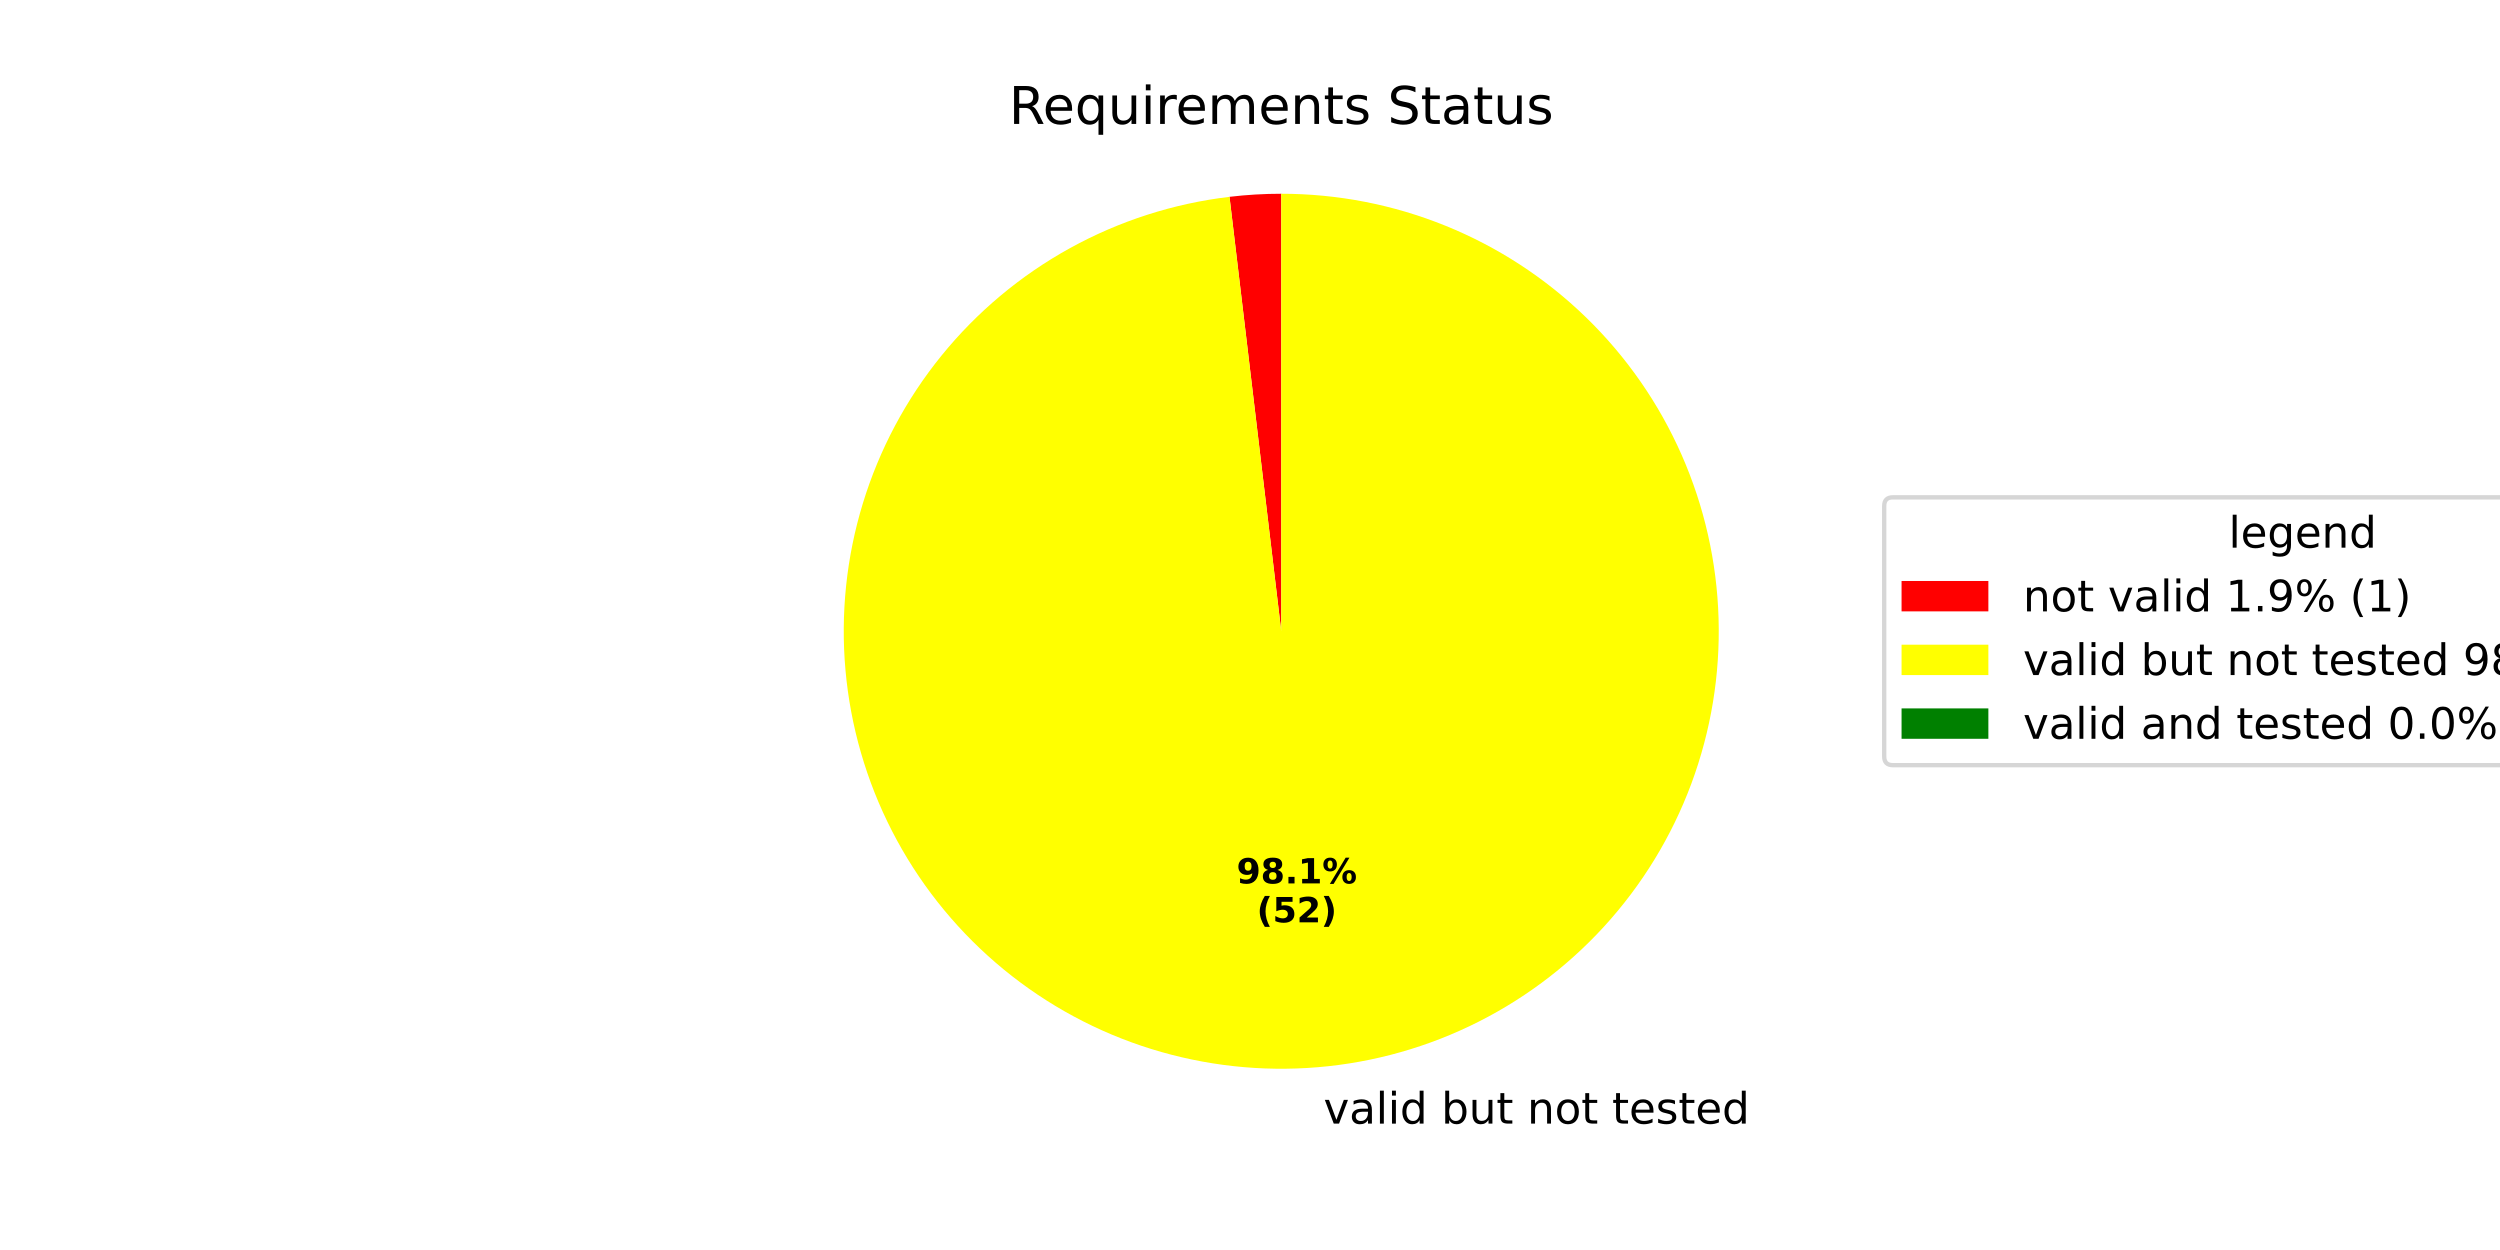
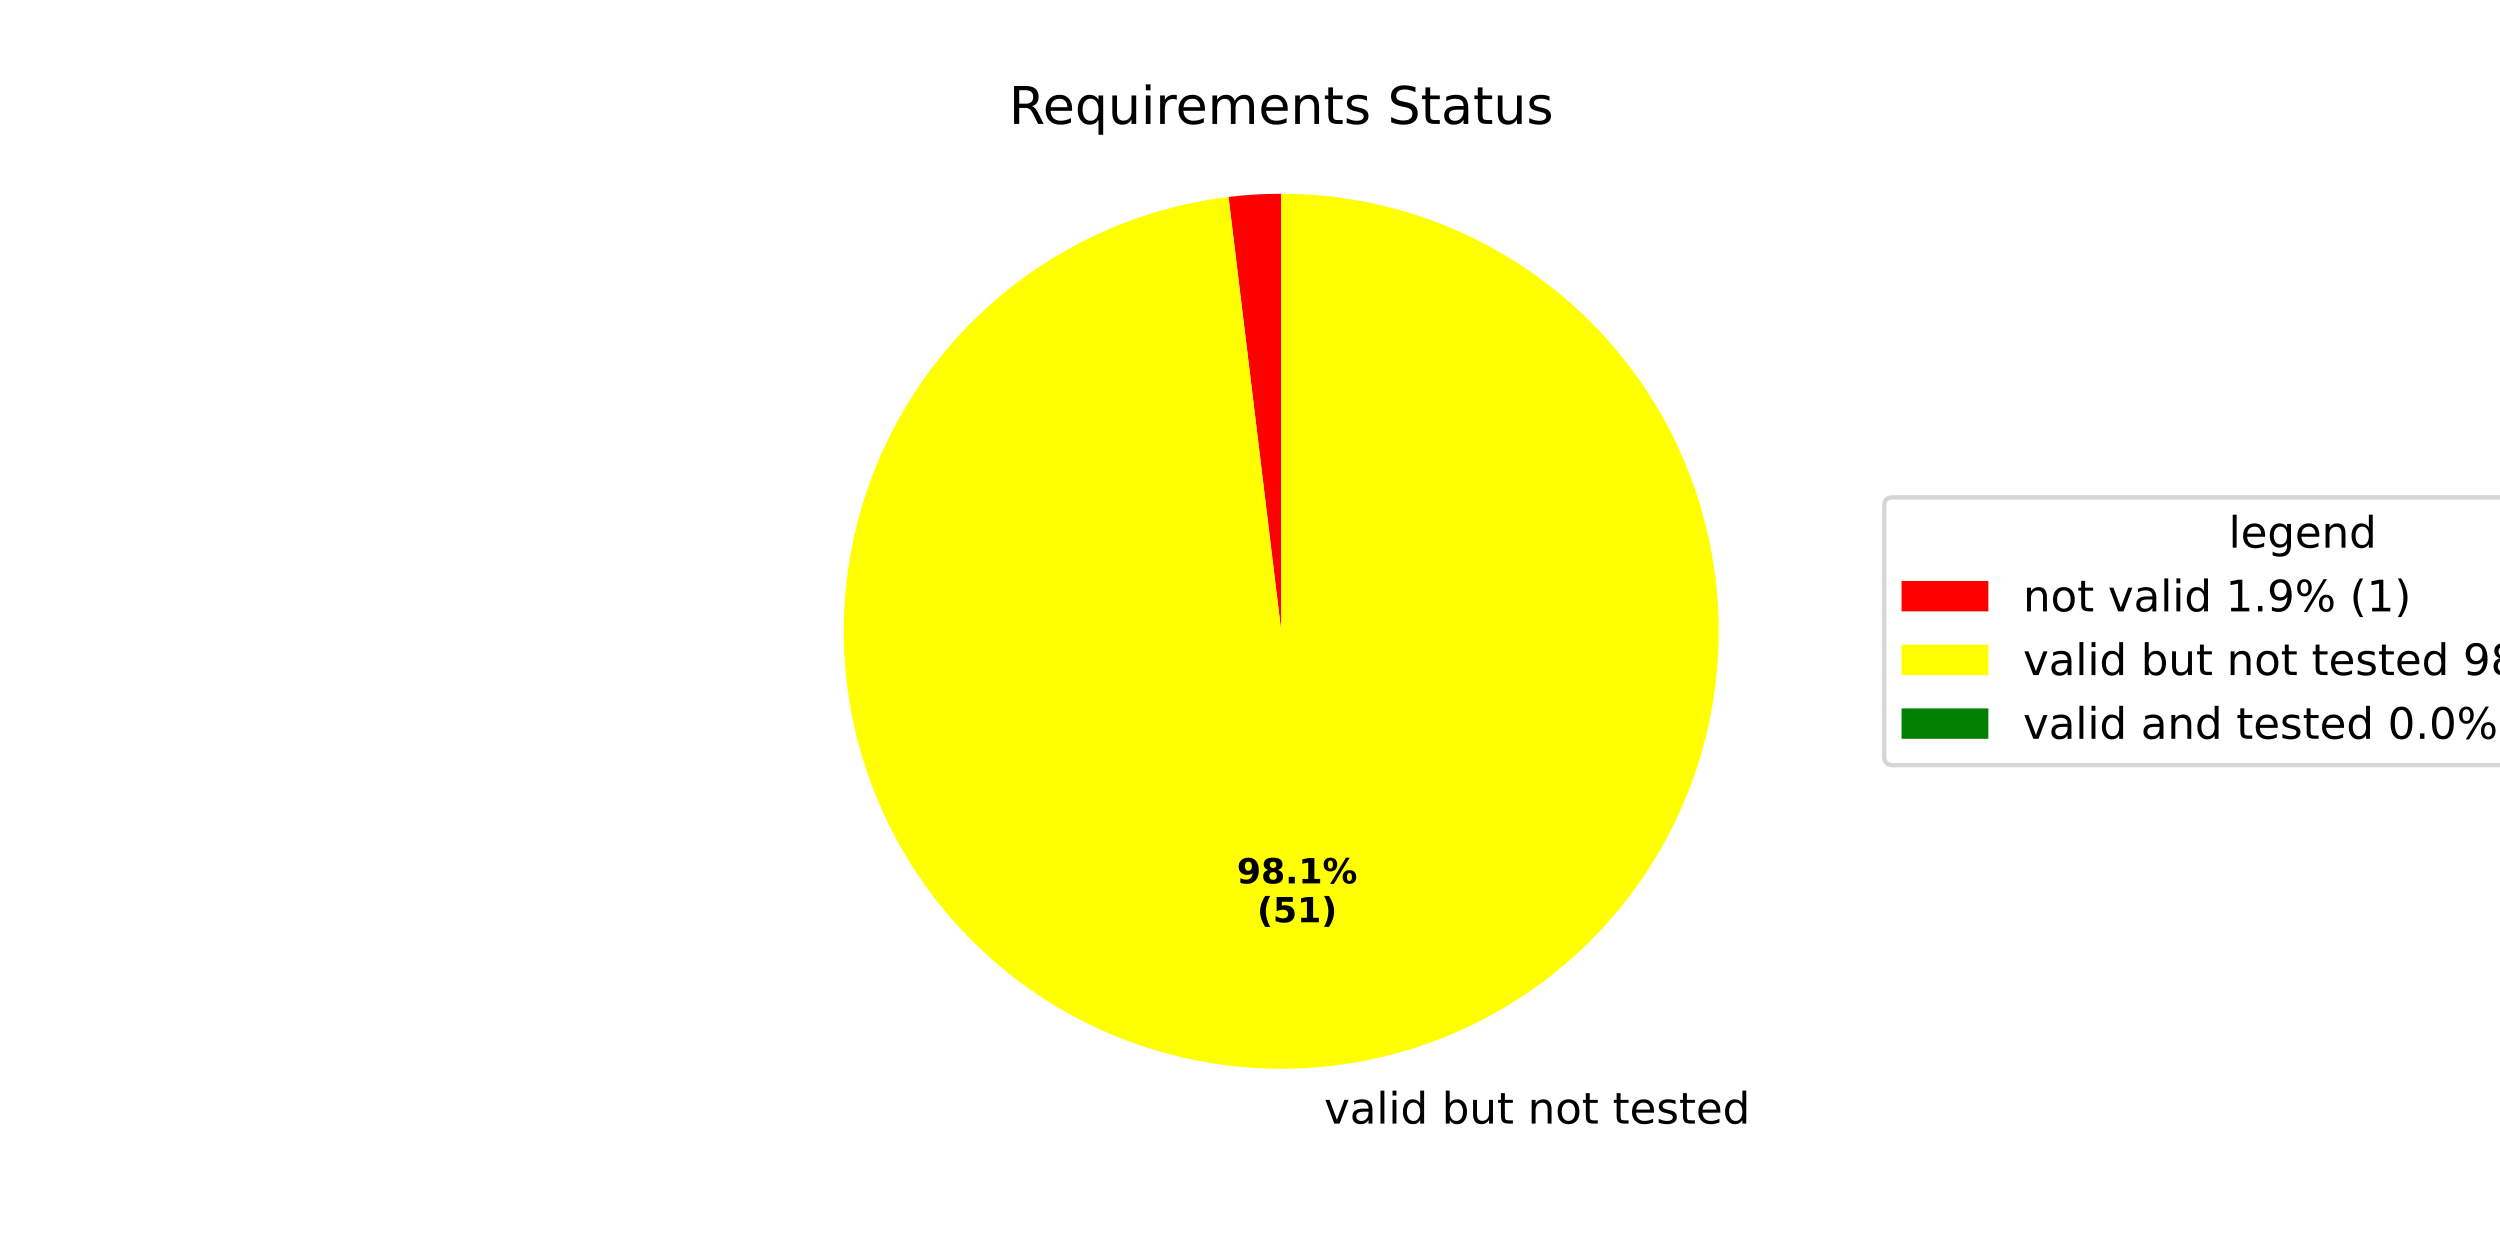
<svg xmlns="http://www.w3.org/2000/svg" xmlns:xlink="http://www.w3.org/1999/xlink" width="576pt" height="288pt" viewBox="0 0 576 288" version="1.1">
  <defs>
    <style type="text/css">*{stroke-linejoin: round; stroke-linecap: butt}</style>
  </defs>
  <g id="figure_1">
    <g id="patch_1">
      <path d="M 0 288  L 576 288  L 576 0  L 0 0  z " style="fill: #ffffff" />
    </g>
    <g id="axes_1">
      <g id="patch_2">
-         <path d="M 295.2 44.64  C 293.208 44.64 291.217 44.699 289.229 44.817  C 287.24 44.935 285.256 45.112 283.278 45.348  L 295.2 145.44  z " style="fill: #ff0000" />
+         <path d="M 295.2 44.64  C 293.17 44.64 291.14 44.701 289.114 44.824  C 287.087 44.946 285.065 45.13 283.05 45.375  L 295.2 145.44  z " style="fill: #ff0000" />
      </g>
      <g id="patch_3">
-         <path d="M 283.278 45.348  C 270.384 46.883 257.907 50.897 246.535 57.166  C 235.163 63.435 225.108 71.843 216.926 81.927  C 208.744 92.011 202.587 103.581 198.795 116.001  C 195.002 128.42 193.645 141.456 194.798 154.391  C 195.951 167.325 199.593 179.915 205.523 191.468  C 211.452 203.021 219.559 213.32 229.396 221.797  C 239.232 230.274 250.615 236.772 262.917 240.93  C 275.218 245.089 288.209 246.832 301.171 246.063  C 314.134 245.294 326.827 242.027 338.551 236.442  C 350.274 230.857 360.808 223.06 369.574 213.478  C 378.339 203.897 385.17 192.712 389.692 180.539  C 394.214 168.366 396.341 155.433 395.956 142.453  C 395.571 129.473 392.681 116.689 387.447 104.805  C 382.212 92.921 374.73 82.16 365.412 73.115  C 356.095 64.07 345.117 56.91 333.083 52.03  C 321.05 47.149 308.186 44.64 295.2 44.64  L 295.2 145.44  z " style="fill: #ffff00" />
+         <path d="M 283.05 45.375  C 270.164 46.94 257.7 50.979 246.346 57.27  C 234.992 63.561 224.959 71.987 216.8 82.083  C 208.641 92.18 202.509 103.757 198.74 116.179  C 194.972 128.601 193.639 141.635 194.814 154.562  C 195.988 167.49 199.649 180.07 205.595 191.609  C 211.54 203.148 219.659 213.431 229.504 221.891  C 239.35 230.351 250.737 236.83 263.039 240.972  C 275.342 245.113 288.329 246.84 301.286 246.056  C 314.243 245.272 326.928 241.993 338.641 236.399  C 350.355 230.804 360.878 223 369.632 213.415  C 378.385 203.83 385.206 192.643 389.717 180.471  C 394.228 168.3 396.346 155.37 395.954 142.396  C 395.562 129.421 392.667 116.643 387.429 104.766  C 382.191 92.889 374.708 82.134 365.392 73.095  C 356.075 64.056 345.1 56.901 333.07 52.024  C 321.04 47.147 308.181 44.64 295.2 44.64  L 295.2 145.44  z " style="fill: #ffff00" />
      </g>
      <g id="patch_4">
        <path d="M 295.2 44.64  C 295.2 44.64 295.2 44.64 295.2 44.64  L 295.2 145.44  z " style="fill: #008000" />
      </g>
      <g id="matplotlib.axis_1" />
      <g id="matplotlib.axis_2" />
      <g id="text_1">
-         <g transform="translate(301.7686 258.8846) scale(0.1 -0.1)">
+         <g transform="translate(301.8948 258.8771) scale(0.1 -0.1)">
          <defs>
            <path id="DejaVuSans-20" transform="scale(0.015625)" />
            <path id="DejaVuSans-76" d="M 191 3500  L 800 3500  L 1894 563  L 2988 3500  L 3597 3500  L 2284 0  L 1503 0  L 191 3500  z " transform="scale(0.015625)" />
            <path id="DejaVuSans-61" d="M 2194 1759  Q 1497 1759 1228 1600  Q 959 1441 959 1056  Q 959 750 1161 570  Q 1363 391 1709 391  Q 2188 391 2477 730  Q 2766 1069 2766 1631  L 2766 1759  L 2194 1759  z M 3341 1997  L 3341 0  L 2766 0  L 2766 531  Q 2569 213 2275 61  Q 1981 -91 1556 -91  Q 1019 -91 701 211  Q 384 513 384 1019  Q 384 1609 779 1909  Q 1175 2209 1959 2209  L 2766 2209  L 2766 2266  Q 2766 2663 2505 2880  Q 2244 3097 1772 3097  Q 1472 3097 1187 3025  Q 903 2953 641 2809  L 641 3341  Q 956 3463 1253 3523  Q 1550 3584 1831 3584  Q 2591 3584 2966 3190  Q 3341 2797 3341 1997  z " transform="scale(0.015625)" />
            <path id="DejaVuSans-6c" d="M 603 4863  L 1178 4863  L 1178 0  L 603 0  L 603 4863  z " transform="scale(0.015625)" />
            <path id="DejaVuSans-69" d="M 603 3500  L 1178 3500  L 1178 0  L 603 0  L 603 3500  z M 603 4863  L 1178 4863  L 1178 4134  L 603 4134  L 603 4863  z " transform="scale(0.015625)" />
            <path id="DejaVuSans-64" d="M 2906 2969  L 2906 4863  L 3481 4863  L 3481 0  L 2906 0  L 2906 525  Q 2725 213 2448 61  Q 2172 -91 1784 -91  Q 1150 -91 751 415  Q 353 922 353 1747  Q 353 2572 751 3078  Q 1150 3584 1784 3584  Q 2172 3584 2448 3432  Q 2725 3281 2906 2969  z M 947 1747  Q 947 1113 1208 752  Q 1469 391 1925 391  Q 2381 391 2643 752  Q 2906 1113 2906 1747  Q 2906 2381 2643 2742  Q 2381 3103 1925 3103  Q 1469 3103 1208 2742  Q 947 2381 947 1747  z " transform="scale(0.015625)" />
            <path id="DejaVuSans-62" d="M 3116 1747  Q 3116 2381 2855 2742  Q 2594 3103 2138 3103  Q 1681 3103 1420 2742  Q 1159 2381 1159 1747  Q 1159 1113 1420 752  Q 1681 391 2138 391  Q 2594 391 2855 752  Q 3116 1113 3116 1747  z M 1159 2969  Q 1341 3281 1617 3432  Q 1894 3584 2278 3584  Q 2916 3584 3314 3078  Q 3713 2572 3713 1747  Q 3713 922 3314 415  Q 2916 -91 2278 -91  Q 1894 -91 1617 61  Q 1341 213 1159 525  L 1159 0  L 581 0  L 581 4863  L 1159 4863  L 1159 2969  z " transform="scale(0.015625)" />
            <path id="DejaVuSans-75" d="M 544 1381  L 544 3500  L 1119 3500  L 1119 1403  Q 1119 906 1312 657  Q 1506 409 1894 409  Q 2359 409 2629 706  Q 2900 1003 2900 1516  L 2900 3500  L 3475 3500  L 3475 0  L 2900 0  L 2900 538  Q 2691 219 2414 64  Q 2138 -91 1772 -91  Q 1169 -91 856 284  Q 544 659 544 1381  z M 1991 3584  L 1991 3584  z " transform="scale(0.015625)" />
            <path id="DejaVuSans-74" d="M 1172 4494  L 1172 3500  L 2356 3500  L 2356 3053  L 1172 3053  L 1172 1153  Q 1172 725 1289 603  Q 1406 481 1766 481  L 2356 481  L 2356 0  L 1766 0  Q 1100 0 847 248  Q 594 497 594 1153  L 594 3053  L 172 3053  L 172 3500  L 594 3500  L 594 4494  L 1172 4494  z " transform="scale(0.015625)" />
            <path id="DejaVuSans-6e" d="M 3513 2113  L 3513 0  L 2938 0  L 2938 2094  Q 2938 2591 2744 2837  Q 2550 3084 2163 3084  Q 1697 3084 1428 2787  Q 1159 2491 1159 1978  L 1159 0  L 581 0  L 581 3500  L 1159 3500  L 1159 2956  Q 1366 3272 1645 3428  Q 1925 3584 2291 3584  Q 2894 3584 3203 3211  Q 3513 2838 3513 2113  z " transform="scale(0.015625)" />
            <path id="DejaVuSans-6f" d="M 1959 3097  Q 1497 3097 1228 2736  Q 959 2375 959 1747  Q 959 1119 1226 758  Q 1494 397 1959 397  Q 2419 397 2687 759  Q 2956 1122 2956 1747  Q 2956 2369 2687 2733  Q 2419 3097 1959 3097  z M 1959 3584  Q 2709 3584 3137 3096  Q 3566 2609 3566 1747  Q 3566 888 3137 398  Q 2709 -91 1959 -91  Q 1206 -91 779 398  Q 353 888 353 1747  Q 353 2609 779 3096  Q 1206 3584 1959 3584  z " transform="scale(0.015625)" />
            <path id="DejaVuSans-65" d="M 3597 1894  L 3597 1613  L 953 1613  Q 991 1019 1311 708  Q 1631 397 2203 397  Q 2534 397 2845 478  Q 3156 559 3463 722  L 3463 178  Q 3153 47 2828 -22  Q 2503 -91 2169 -91  Q 1331 -91 842 396  Q 353 884 353 1716  Q 353 2575 817 3079  Q 1281 3584 2069 3584  Q 2775 3584 3186 3129  Q 3597 2675 3597 1894  z M 3022 2063  Q 3016 2534 2758 2815  Q 2500 3097 2075 3097  Q 1594 3097 1305 2825  Q 1016 2553 972 2059  L 3022 2063  z " transform="scale(0.015625)" />
            <path id="DejaVuSans-73" d="M 2834 3397  L 2834 2853  Q 2591 2978 2328 3040  Q 2066 3103 1784 3103  Q 1356 3103 1142 2972  Q 928 2841 928 2578  Q 928 2378 1081 2264  Q 1234 2150 1697 2047  L 1894 2003  Q 2506 1872 2764 1633  Q 3022 1394 3022 966  Q 3022 478 2636 193  Q 2250 -91 1575 -91  Q 1294 -91 989 -36  Q 684 19 347 128  L 347 722  Q 666 556 975 473  Q 1284 391 1588 391  Q 1994 391 2212 530  Q 2431 669 2431 922  Q 2431 1156 2273 1281  Q 2116 1406 1581 1522  L 1381 1569  Q 847 1681 609 1914  Q 372 2147 372 2553  Q 372 3047 722 3315  Q 1072 3584 1716 3584  Q 2034 3584 2315 3537  Q 2597 3491 2834 3397  z " transform="scale(0.015625)" />
          </defs>
          <use xlink:href="#DejaVuSans-20" />
          <use xlink:href="#DejaVuSans-76" transform="translate(31.78711 0)" />
          <use xlink:href="#DejaVuSans-61" transform="translate(90.9668 0)" />
          <use xlink:href="#DejaVuSans-6c" transform="translate(152.2461 0)" />
          <use xlink:href="#DejaVuSans-69" transform="translate(180.0293 0)" />
          <use xlink:href="#DejaVuSans-64" transform="translate(207.8125 0)" />
          <use xlink:href="#DejaVuSans-20" transform="translate(271.2891 0)" />
          <use xlink:href="#DejaVuSans-62" transform="translate(303.0762 0)" />
          <use xlink:href="#DejaVuSans-75" transform="translate(366.5527 0)" />
          <use xlink:href="#DejaVuSans-74" transform="translate(429.9316 0)" />
          <use xlink:href="#DejaVuSans-20" transform="translate(469.1406 0)" />
          <use xlink:href="#DejaVuSans-6e" transform="translate(500.9277 0)" />
          <use xlink:href="#DejaVuSans-6f" transform="translate(564.3066 0)" />
          <use xlink:href="#DejaVuSans-74" transform="translate(625.4883 0)" />
          <use xlink:href="#DejaVuSans-20" transform="translate(664.6973 0)" />
          <use xlink:href="#DejaVuSans-74" transform="translate(696.4844 0)" />
          <use xlink:href="#DejaVuSans-65" transform="translate(735.6934 0)" />
          <use xlink:href="#DejaVuSans-73" transform="translate(797.2168 0)" />
          <use xlink:href="#DejaVuSans-74" transform="translate(849.3164 0)" />
          <use xlink:href="#DejaVuSans-65" transform="translate(888.5254 0)" />
          <use xlink:href="#DejaVuSans-64" transform="translate(950.0488 0)" />
        </g>
      </g>
      <g id="text_2">
-         <g transform="translate(284.906 203.5422) scale(0.08 -0.08)">
+         <g transform="translate(284.9748 203.538) scale(0.08 -0.08)">
          <defs>
            <path id="DejaVuSans-Bold-39" d="M 641 103  L 641 966  Q 928 831 1190 764  Q 1453 697 1709 697  Q 2247 697 2547 995  Q 2847 1294 2900 1881  Q 2688 1725 2447 1647  Q 2206 1569 1925 1569  Q 1209 1569 770 1986  Q 331 2403 331 3084  Q 331 3838 820 4291  Q 1309 4744 2131 4744  Q 3044 4744 3544 4128  Q 4044 3513 4044 2388  Q 4044 1231 3459 570  Q 2875 -91 1856 -91  Q 1528 -91 1228 -42  Q 928 6 641 103  z M 2125 2350  Q 2441 2350 2600 2554  Q 2759 2759 2759 3169  Q 2759 3575 2600 3781  Q 2441 3988 2125 3988  Q 1809 3988 1650 3781  Q 1491 3575 1491 3169  Q 1491 2759 1650 2554  Q 1809 2350 2125 2350  z " transform="scale(0.015625)" />
            <path id="DejaVuSans-Bold-38" d="M 2228 2088  Q 1891 2088 1709 1903  Q 1528 1719 1528 1375  Q 1528 1031 1709 848  Q 1891 666 2228 666  Q 2563 666 2741 848  Q 2919 1031 2919 1375  Q 2919 1722 2741 1905  Q 2563 2088 2228 2088  z M 1350 2484  Q 925 2613 709 2878  Q 494 3144 494 3541  Q 494 4131 934 4440  Q 1375 4750 2228 4750  Q 3075 4750 3515 4442  Q 3956 4134 3956 3541  Q 3956 3144 3739 2878  Q 3522 2613 3097 2484  Q 3572 2353 3814 2058  Q 4056 1763 4056 1313  Q 4056 619 3595 264  Q 3134 -91 2228 -91  Q 1319 -91 855 264  Q 391 619 391 1313  Q 391 1763 633 2058  Q 875 2353 1350 2484  z M 1631 3419  Q 1631 3141 1786 2991  Q 1941 2841 2228 2841  Q 2509 2841 2662 2991  Q 2816 3141 2816 3419  Q 2816 3697 2662 3845  Q 2509 3994 2228 3994  Q 1941 3994 1786 3844  Q 1631 3694 1631 3419  z " transform="scale(0.015625)" />
            <path id="DejaVuSans-Bold-2e" d="M 653 1209  L 1778 1209  L 1778 0  L 653 0  L 653 1209  z " transform="scale(0.015625)" />
            <path id="DejaVuSans-Bold-31" d="M 750 831  L 1813 831  L 1813 3847  L 722 3622  L 722 4441  L 1806 4666  L 2950 4666  L 2950 831  L 4013 831  L 4013 0  L 750 0  L 750 831  z " transform="scale(0.015625)" />
            <path id="DejaVuSans-Bold-25" d="M 4959 1925  Q 4738 1925 4616 1733  Q 4494 1541 4494 1184  Q 4494 825 4614 633  Q 4734 441 4959 441  Q 5184 441 5303 633  Q 5422 825 5422 1184  Q 5422 1541 5301 1733  Q 5181 1925 4959 1925  z M 4959 2450  Q 5541 2450 5875 2112  Q 6209 1775 6209 1184  Q 6209 594 5875 251  Q 5541 -91 4959 -91  Q 4378 -91 4042 251  Q 3706 594 3706 1184  Q 3706 1772 4042 2111  Q 4378 2450 4959 2450  z M 2094 -91  L 1403 -91  L 4319 4750  L 5013 4750  L 2094 -91  z M 1453 4750  Q 2034 4750 2367 4411  Q 2700 4072 2700 3481  Q 2700 2891 2367 2550  Q 2034 2209 1453 2209  Q 872 2209 539 2550  Q 206 2891 206 3481  Q 206 4072 539 4411  Q 872 4750 1453 4750  z M 1453 4225  Q 1228 4225 1106 4031  Q 984 3838 984 3481  Q 984 3122 1106 2926  Q 1228 2731 1453 2731  Q 1678 2731 1798 2926  Q 1919 3122 1919 3481  Q 1919 3838 1797 4031  Q 1675 4225 1453 4225  z " transform="scale(0.015625)" />
          </defs>
          <use xlink:href="#DejaVuSans-Bold-39" />
          <use xlink:href="#DejaVuSans-Bold-38" transform="translate(69.58008 0)" />
          <use xlink:href="#DejaVuSans-Bold-2e" transform="translate(139.1602 0)" />
          <use xlink:href="#DejaVuSans-Bold-31" transform="translate(177.1484 0)" />
          <use xlink:href="#DejaVuSans-Bold-25" transform="translate(246.7285 0)" />
        </g>
-         <g transform="translate(289.5604 212.5004) scale(0.08 -0.08)">
+         <g transform="translate(289.6292 212.4963) scale(0.08 -0.08)">
          <defs>
            <path id="DejaVuSans-Bold-28" d="M 2413 -844  L 1484 -844  Q 1006 -72 778 623  Q 550 1319 550 2003  Q 550 2688 779 3389  Q 1009 4091 1484 4856  L 2413 4856  Q 2013 4116 1813 3408  Q 1613 2700 1613 2009  Q 1613 1319 1811 609  Q 2009 -100 2413 -844  z " transform="scale(0.015625)" />
            <path id="DejaVuSans-Bold-35" d="M 678 4666  L 3669 4666  L 3669 3781  L 1638 3781  L 1638 3059  Q 1775 3097 1914 3117  Q 2053 3138 2203 3138  Q 3056 3138 3531 2711  Q 4006 2284 4006 1522  Q 4006 766 3489 337  Q 2972 -91 2053 -91  Q 1656 -91 1267 -14  Q 878 63 494 219  L 494 1166  Q 875 947 1217 837  Q 1559 728 1863 728  Q 2300 728 2551 942  Q 2803 1156 2803 1522  Q 2803 1891 2551 2103  Q 2300 2316 1863 2316  Q 1603 2316 1309 2248  Q 1016 2181 678 2041  L 678 4666  z " transform="scale(0.015625)" />
-             <path id="DejaVuSans-Bold-32" d="M 1844 884  L 3897 884  L 3897 0  L 506 0  L 506 884  L 2209 2388  Q 2438 2594 2547 2791  Q 2656 2988 2656 3200  Q 2656 3528 2436 3728  Q 2216 3928 1850 3928  Q 1569 3928 1234 3808  Q 900 3688 519 3450  L 519 4475  Q 925 4609 1322 4679  Q 1719 4750 2100 4750  Q 2938 4750 3402 4381  Q 3866 4013 3866 3353  Q 3866 2972 3669 2642  Q 3472 2313 2841 1759  L 1844 884  z " transform="scale(0.015625)" />
            <path id="DejaVuSans-Bold-29" d="M 513 -844  Q 913 -100 1113 609  Q 1313 1319 1313 2009  Q 1313 2700 1113 3408  Q 913 4116 513 4856  L 1441 4856  Q 1916 4091 2145 3389  Q 2375 2688 2375 2003  Q 2375 1319 2147 623  Q 1919 -72 1441 -844  L 513 -844  z " transform="scale(0.015625)" />
          </defs>
          <use xlink:href="#DejaVuSans-Bold-28" />
          <use xlink:href="#DejaVuSans-Bold-35" transform="translate(45.70312 0)" />
-           <use xlink:href="#DejaVuSans-Bold-32" transform="translate(115.2832 0)" />
+           <use xlink:href="#DejaVuSans-Bold-31" transform="translate(115.2832 0)" />
          <use xlink:href="#DejaVuSans-Bold-29" transform="translate(184.8633 0)" />
        </g>
      </g>
      <g id="text_3">
        <g transform="translate(232.4653 28.56) scale(0.12 -0.12)">
          <defs>
            <path id="DejaVuSans-52" d="M 2841 2188  Q 3044 2119 3236 1894  Q 3428 1669 3622 1275  L 4263 0  L 3584 0  L 2988 1197  Q 2756 1666 2539 1819  Q 2322 1972 1947 1972  L 1259 1972  L 1259 0  L 628 0  L 628 4666  L 2053 4666  Q 2853 4666 3247 4331  Q 3641 3997 3641 3322  Q 3641 2881 3436 2590  Q 3231 2300 2841 2188  z M 1259 4147  L 1259 2491  L 2053 2491  Q 2509 2491 2742 2702  Q 2975 2913 2975 3322  Q 2975 3731 2742 3939  Q 2509 4147 2053 4147  L 1259 4147  z " transform="scale(0.015625)" />
            <path id="DejaVuSans-71" d="M 947 1747  Q 947 1113 1208 752  Q 1469 391 1925 391  Q 2381 391 2643 752  Q 2906 1113 2906 1747  Q 2906 2381 2643 2742  Q 2381 3103 1925 3103  Q 1469 3103 1208 2742  Q 947 2381 947 1747  z M 2906 525  Q 2725 213 2448 61  Q 2172 -91 1784 -91  Q 1150 -91 751 415  Q 353 922 353 1747  Q 353 2572 751 3078  Q 1150 3584 1784 3584  Q 2172 3584 2448 3432  Q 2725 3281 2906 2969  L 2906 3500  L 3481 3500  L 3481 -1331  L 2906 -1331  L 2906 525  z " transform="scale(0.015625)" />
            <path id="DejaVuSans-72" d="M 2631 2963  Q 2534 3019 2420 3045  Q 2306 3072 2169 3072  Q 1681 3072 1420 2755  Q 1159 2438 1159 1844  L 1159 0  L 581 0  L 581 3500  L 1159 3500  L 1159 2956  Q 1341 3275 1631 3429  Q 1922 3584 2338 3584  Q 2397 3584 2469 3576  Q 2541 3569 2628 3553  L 2631 2963  z " transform="scale(0.015625)" />
            <path id="DejaVuSans-6d" d="M 3328 2828  Q 3544 3216 3844 3400  Q 4144 3584 4550 3584  Q 5097 3584 5394 3201  Q 5691 2819 5691 2113  L 5691 0  L 5113 0  L 5113 2094  Q 5113 2597 4934 2840  Q 4756 3084 4391 3084  Q 3944 3084 3684 2787  Q 3425 2491 3425 1978  L 3425 0  L 2847 0  L 2847 2094  Q 2847 2600 2669 2842  Q 2491 3084 2119 3084  Q 1678 3084 1418 2786  Q 1159 2488 1159 1978  L 1159 0  L 581 0  L 581 3500  L 1159 3500  L 1159 2956  Q 1356 3278 1631 3431  Q 1906 3584 2284 3584  Q 2666 3584 2933 3390  Q 3200 3197 3328 2828  z " transform="scale(0.015625)" />
            <path id="DejaVuSans-53" d="M 3425 4513  L 3425 3897  Q 3066 4069 2747 4153  Q 2428 4238 2131 4238  Q 1616 4238 1336 4038  Q 1056 3838 1056 3469  Q 1056 3159 1242 3001  Q 1428 2844 1947 2747  L 2328 2669  Q 3034 2534 3370 2195  Q 3706 1856 3706 1288  Q 3706 609 3251 259  Q 2797 -91 1919 -91  Q 1588 -91 1214 -16  Q 841 59 441 206  L 441 856  Q 825 641 1194 531  Q 1563 422 1919 422  Q 2459 422 2753 634  Q 3047 847 3047 1241  Q 3047 1584 2836 1778  Q 2625 1972 2144 2069  L 1759 2144  Q 1053 2284 737 2584  Q 422 2884 422 3419  Q 422 4038 858 4394  Q 1294 4750 2059 4750  Q 2388 4750 2728 4690  Q 3069 4631 3425 4513  z " transform="scale(0.015625)" />
          </defs>
          <use xlink:href="#DejaVuSans-52" />
          <use xlink:href="#DejaVuSans-65" transform="translate(64.98242 0)" />
          <use xlink:href="#DejaVuSans-71" transform="translate(126.5059 0)" />
          <use xlink:href="#DejaVuSans-75" transform="translate(189.9824 0)" />
          <use xlink:href="#DejaVuSans-69" transform="translate(253.3613 0)" />
          <use xlink:href="#DejaVuSans-72" transform="translate(281.1445 0)" />
          <use xlink:href="#DejaVuSans-65" transform="translate(320.0078 0)" />
          <use xlink:href="#DejaVuSans-6d" transform="translate(381.5312 0)" />
          <use xlink:href="#DejaVuSans-65" transform="translate(478.9434 0)" />
          <use xlink:href="#DejaVuSans-6e" transform="translate(540.4668 0)" />
          <use xlink:href="#DejaVuSans-74" transform="translate(603.8457 0)" />
          <use xlink:href="#DejaVuSans-73" transform="translate(643.0547 0)" />
          <use xlink:href="#DejaVuSans-20" transform="translate(695.1543 0)" />
          <use xlink:href="#DejaVuSans-53" transform="translate(726.9414 0)" />
          <use xlink:href="#DejaVuSans-74" transform="translate(790.418 0)" />
          <use xlink:href="#DejaVuSans-61" transform="translate(829.627 0)" />
          <use xlink:href="#DejaVuSans-74" transform="translate(890.9062 0)" />
          <use xlink:href="#DejaVuSans-75" transform="translate(930.1152 0)" />
          <use xlink:href="#DejaVuSans-73" transform="translate(993.4941 0)" />
        </g>
      </g>
      <g id="legend_1">
        <g id="patch_5">
          <path d="M 436.12 176.296  L 624.945 176.296  Q 626.945 176.296 626.945 174.296  L 626.945 116.584  Q 626.945 114.584 624.945 114.584  L 436.12 114.584  Q 434.12 114.584 434.12 116.584  L 434.12 174.296  Q 434.12 176.296 436.12 176.296  z " style="fill: #ffffff; opacity: 0.8; stroke: #cccccc; stroke-linejoin: miter" />
        </g>
        <g id="text_4">
          <g transform="translate(513.4731 126.1822) scale(0.1 -0.1)">
            <defs>
              <path id="DejaVuSans-67" d="M 2906 1791  Q 2906 2416 2648 2759  Q 2391 3103 1925 3103  Q 1463 3103 1205 2759  Q 947 2416 947 1791  Q 947 1169 1205 825  Q 1463 481 1925 481  Q 2391 481 2648 825  Q 2906 1169 2906 1791  z M 3481 434  Q 3481 -459 3084 -895  Q 2688 -1331 1869 -1331  Q 1566 -1331 1297 -1286  Q 1028 -1241 775 -1147  L 775 -588  Q 1028 -725 1275 -790  Q 1522 -856 1778 -856  Q 2344 -856 2625 -561  Q 2906 -266 2906 331  L 2906 616  Q 2728 306 2450 153  Q 2172 0 1784 0  Q 1141 0 747 490  Q 353 981 353 1791  Q 353 2603 747 3093  Q 1141 3584 1784 3584  Q 2172 3584 2450 3431  Q 2728 3278 2906 2969  L 2906 3500  L 3481 3500  L 3481 434  z " transform="scale(0.015625)" />
            </defs>
            <use xlink:href="#DejaVuSans-6c" />
            <use xlink:href="#DejaVuSans-65" transform="translate(27.7832 0)" />
            <use xlink:href="#DejaVuSans-67" transform="translate(89.30664 0)" />
            <use xlink:href="#DejaVuSans-65" transform="translate(152.7832 0)" />
            <use xlink:href="#DejaVuSans-6e" transform="translate(214.3066 0)" />
            <use xlink:href="#DejaVuSans-64" transform="translate(277.6855 0)" />
          </g>
        </g>
        <g id="patch_6">
          <path d="M 438.12 140.86  L 458.12 140.86  L 458.12 133.86  L 438.12 133.86  z " style="fill: #ff0000" />
        </g>
        <g id="text_5">
          <g transform="translate(466.12 140.8603) scale(0.1 -0.1)">
            <defs>
              <path id="DejaVuSans-31" d="M 794 531  L 1825 531  L 1825 4091  L 703 3866  L 703 4441  L 1819 4666  L 2450 4666  L 2450 531  L 3481 531  L 3481 0  L 794 0  L 794 531  z " transform="scale(0.015625)" />
              <path id="DejaVuSans-2e" d="M 684 794  L 1344 794  L 1344 0  L 684 0  L 684 794  z " transform="scale(0.015625)" />
              <path id="DejaVuSans-39" d="M 703 97  L 703 672  Q 941 559 1184 500  Q 1428 441 1663 441  Q 2288 441 2617 861  Q 2947 1281 2994 2138  Q 2813 1869 2534 1725  Q 2256 1581 1919 1581  Q 1219 1581 811 2004  Q 403 2428 403 3163  Q 403 3881 828 4315  Q 1253 4750 1959 4750  Q 2769 4750 3195 4129  Q 3622 3509 3622 2328  Q 3622 1225 3098 567  Q 2575 -91 1691 -91  Q 1453 -91 1209 -44  Q 966 3 703 97  z M 1959 2075  Q 2384 2075 2632 2365  Q 2881 2656 2881 3163  Q 2881 3666 2632 3958  Q 2384 4250 1959 4250  Q 1534 4250 1286 3958  Q 1038 3666 1038 3163  Q 1038 2656 1286 2365  Q 1534 2075 1959 2075  z " transform="scale(0.015625)" />
              <path id="DejaVuSans-25" d="M 4653 2053  Q 4381 2053 4226 1822  Q 4072 1591 4072 1178  Q 4072 772 4226 539  Q 4381 306 4653 306  Q 4919 306 5073 539  Q 5228 772 5228 1178  Q 5228 1588 5073 1820  Q 4919 2053 4653 2053  z M 4653 2450  Q 5147 2450 5437 2106  Q 5728 1763 5728 1178  Q 5728 594 5436 251  Q 5144 -91 4653 -91  Q 4153 -91 3862 251  Q 3572 594 3572 1178  Q 3572 1766 3864 2108  Q 4156 2450 4653 2450  z M 1428 4353  Q 1159 4353 1004 4120  Q 850 3888 850 3481  Q 850 3069 1003 2837  Q 1156 2606 1428 2606  Q 1700 2606 1854 2837  Q 2009 3069 2009 3481  Q 2009 3884 1853 4118  Q 1697 4353 1428 4353  z M 4250 4750  L 4750 4750  L 1831 -91  L 1331 -91  L 4250 4750  z M 1428 4750  Q 1922 4750 2215 4408  Q 2509 4066 2509 3481  Q 2509 2891 2217 2550  Q 1925 2209 1428 2209  Q 931 2209 642 2551  Q 353 2894 353 3481  Q 353 4063 643 4406  Q 934 4750 1428 4750  z " transform="scale(0.015625)" />
              <path id="DejaVuSans-28" d="M 1984 4856  Q 1566 4138 1362 3434  Q 1159 2731 1159 2009  Q 1159 1288 1364 580  Q 1569 -128 1984 -844  L 1484 -844  Q 1016 -109 783 600  Q 550 1309 550 2009  Q 550 2706 781 3412  Q 1013 4119 1484 4856  L 1984 4856  z " transform="scale(0.015625)" />
              <path id="DejaVuSans-29" d="M 513 4856  L 1013 4856  Q 1481 4119 1714 3412  Q 1947 2706 1947 2009  Q 1947 1309 1714 600  Q 1481 -109 1013 -844  L 513 -844  Q 928 -128 1133 580  Q 1338 1288 1338 2009  Q 1338 2731 1133 3434  Q 928 4138 513 4856  z " transform="scale(0.015625)" />
            </defs>
            <use xlink:href="#DejaVuSans-6e" />
            <use xlink:href="#DejaVuSans-6f" transform="translate(63.37891 0)" />
            <use xlink:href="#DejaVuSans-74" transform="translate(124.5605 0)" />
            <use xlink:href="#DejaVuSans-20" transform="translate(163.7695 0)" />
            <use xlink:href="#DejaVuSans-76" transform="translate(195.5566 0)" />
            <use xlink:href="#DejaVuSans-61" transform="translate(254.7363 0)" />
            <use xlink:href="#DejaVuSans-6c" transform="translate(316.0156 0)" />
            <use xlink:href="#DejaVuSans-69" transform="translate(343.7988 0)" />
            <use xlink:href="#DejaVuSans-64" transform="translate(371.582 0)" />
            <use xlink:href="#DejaVuSans-20" transform="translate(435.0586 0)" />
            <use xlink:href="#DejaVuSans-31" transform="translate(466.8457 0)" />
            <use xlink:href="#DejaVuSans-2e" transform="translate(530.4688 0)" />
            <use xlink:href="#DejaVuSans-39" transform="translate(562.2559 0)" />
            <use xlink:href="#DejaVuSans-25" transform="translate(625.8789 0)" />
            <use xlink:href="#DejaVuSans-20" transform="translate(720.8984 0)" />
            <use xlink:href="#DejaVuSans-28" transform="translate(752.6855 0)" />
            <use xlink:href="#DejaVuSans-31" transform="translate(791.6992 0)" />
            <use xlink:href="#DejaVuSans-29" transform="translate(855.3223 0)" />
          </g>
        </g>
        <g id="patch_7">
          <path d="M 438.12 155.538  L 458.12 155.538  L 458.12 148.538  L 438.12 148.538  z " style="fill: #ffff00" />
        </g>
        <g id="text_6">
          <g transform="translate(466.12 155.5384) scale(0.1 -0.1)">
            <defs>
              <path id="DejaVuSans-38" d="M 2034 2216  Q 1584 2216 1326 1975  Q 1069 1734 1069 1313  Q 1069 891 1326 650  Q 1584 409 2034 409  Q 2484 409 2743 651  Q 3003 894 3003 1313  Q 3003 1734 2745 1975  Q 2488 2216 2034 2216  z M 1403 2484  Q 997 2584 770 2862  Q 544 3141 544 3541  Q 544 4100 942 4425  Q 1341 4750 2034 4750  Q 2731 4750 3128 4425  Q 3525 4100 3525 3541  Q 3525 3141 3298 2862  Q 3072 2584 2669 2484  Q 3125 2378 3379 2068  Q 3634 1759 3634 1313  Q 3634 634 3220 271  Q 2806 -91 2034 -91  Q 1263 -91 848 271  Q 434 634 434 1313  Q 434 1759 690 2068  Q 947 2378 1403 2484  z M 1172 3481  Q 1172 3119 1398 2916  Q 1625 2713 2034 2713  Q 2441 2713 2670 2916  Q 2900 3119 2900 3481  Q 2900 3844 2670 4047  Q 2441 4250 2034 4250  Q 1625 4250 1398 4047  Q 1172 3844 1172 3481  z " transform="scale(0.015625)" />
              <path id="DejaVuSans-35" d="M 691 4666  L 3169 4666  L 3169 4134  L 1269 4134  L 1269 2991  Q 1406 3038 1543 3061  Q 1681 3084 1819 3084  Q 2600 3084 3056 2656  Q 3513 2228 3513 1497  Q 3513 744 3044 326  Q 2575 -91 1722 -91  Q 1428 -91 1123 -41  Q 819 9 494 109  L 494 744  Q 775 591 1075 516  Q 1375 441 1709 441  Q 2250 441 2565 725  Q 2881 1009 2881 1497  Q 2881 1984 2565 2268  Q 2250 2553 1709 2553  Q 1456 2553 1204 2497  Q 953 2441 691 2322  L 691 4666  z " transform="scale(0.015625)" />
-               <path id="DejaVuSans-32" d="M 1228 531  L 3431 531  L 3431 0  L 469 0  L 469 531  Q 828 903 1448 1529  Q 2069 2156 2228 2338  Q 2531 2678 2651 2914  Q 2772 3150 2772 3378  Q 2772 3750 2511 3984  Q 2250 4219 1831 4219  Q 1534 4219 1204 4116  Q 875 4013 500 3803  L 500 4441  Q 881 4594 1212 4672  Q 1544 4750 1819 4750  Q 2544 4750 2975 4387  Q 3406 4025 3406 3419  Q 3406 3131 3298 2873  Q 3191 2616 2906 2266  Q 2828 2175 2409 1742  Q 1991 1309 1228 531  z " transform="scale(0.015625)" />
            </defs>
            <use xlink:href="#DejaVuSans-76" />
            <use xlink:href="#DejaVuSans-61" transform="translate(59.17969 0)" />
            <use xlink:href="#DejaVuSans-6c" transform="translate(120.459 0)" />
            <use xlink:href="#DejaVuSans-69" transform="translate(148.2422 0)" />
            <use xlink:href="#DejaVuSans-64" transform="translate(176.0254 0)" />
            <use xlink:href="#DejaVuSans-20" transform="translate(239.502 0)" />
            <use xlink:href="#DejaVuSans-62" transform="translate(271.2891 0)" />
            <use xlink:href="#DejaVuSans-75" transform="translate(334.7656 0)" />
            <use xlink:href="#DejaVuSans-74" transform="translate(398.1445 0)" />
            <use xlink:href="#DejaVuSans-20" transform="translate(437.3535 0)" />
            <use xlink:href="#DejaVuSans-6e" transform="translate(469.1406 0)" />
            <use xlink:href="#DejaVuSans-6f" transform="translate(532.5195 0)" />
            <use xlink:href="#DejaVuSans-74" transform="translate(593.7012 0)" />
            <use xlink:href="#DejaVuSans-20" transform="translate(632.9102 0)" />
            <use xlink:href="#DejaVuSans-74" transform="translate(664.6973 0)" />
            <use xlink:href="#DejaVuSans-65" transform="translate(703.9062 0)" />
            <use xlink:href="#DejaVuSans-73" transform="translate(765.4297 0)" />
            <use xlink:href="#DejaVuSans-74" transform="translate(817.5293 0)" />
            <use xlink:href="#DejaVuSans-65" transform="translate(856.7383 0)" />
            <use xlink:href="#DejaVuSans-64" transform="translate(918.2617 0)" />
            <use xlink:href="#DejaVuSans-20" transform="translate(981.7383 0)" />
            <use xlink:href="#DejaVuSans-39" transform="translate(1013.525 0)" />
            <use xlink:href="#DejaVuSans-38" transform="translate(1077.148 0)" />
            <use xlink:href="#DejaVuSans-2e" transform="translate(1140.771 0)" />
            <use xlink:href="#DejaVuSans-31" transform="translate(1172.559 0)" />
            <use xlink:href="#DejaVuSans-25" transform="translate(1236.182 0)" />
            <use xlink:href="#DejaVuSans-20" transform="translate(1331.201 0)" />
            <use xlink:href="#DejaVuSans-28" transform="translate(1362.988 0)" />
            <use xlink:href="#DejaVuSans-35" transform="translate(1402.002 0)" />
-             <use xlink:href="#DejaVuSans-32" transform="translate(1465.625 0)" />
+             <use xlink:href="#DejaVuSans-31" transform="translate(1465.625 0)" />
            <use xlink:href="#DejaVuSans-29" transform="translate(1529.248 0)" />
          </g>
        </g>
        <g id="patch_8">
          <path d="M 438.12 170.217  L 458.12 170.217  L 458.12 163.217  L 438.12 163.217  z " style="fill: #008000" />
        </g>
        <g id="text_7">
          <g transform="translate(466.12 170.2166) scale(0.1 -0.1)">
            <defs>
              <path id="DejaVuSans-30" d="M 2034 4250  Q 1547 4250 1301 3770  Q 1056 3291 1056 2328  Q 1056 1369 1301 889  Q 1547 409 2034 409  Q 2525 409 2770 889  Q 3016 1369 3016 2328  Q 3016 3291 2770 3770  Q 2525 4250 2034 4250  z M 2034 4750  Q 2819 4750 3233 4129  Q 3647 3509 3647 2328  Q 3647 1150 3233 529  Q 2819 -91 2034 -91  Q 1250 -91 836 529  Q 422 1150 422 2328  Q 422 3509 836 4129  Q 1250 4750 2034 4750  z " transform="scale(0.015625)" />
            </defs>
            <use xlink:href="#DejaVuSans-76" />
            <use xlink:href="#DejaVuSans-61" transform="translate(59.17969 0)" />
            <use xlink:href="#DejaVuSans-6c" transform="translate(120.459 0)" />
            <use xlink:href="#DejaVuSans-69" transform="translate(148.2422 0)" />
            <use xlink:href="#DejaVuSans-64" transform="translate(176.0254 0)" />
            <use xlink:href="#DejaVuSans-20" transform="translate(239.502 0)" />
            <use xlink:href="#DejaVuSans-61" transform="translate(271.2891 0)" />
            <use xlink:href="#DejaVuSans-6e" transform="translate(332.5684 0)" />
            <use xlink:href="#DejaVuSans-64" transform="translate(395.9473 0)" />
            <use xlink:href="#DejaVuSans-20" transform="translate(459.4238 0)" />
            <use xlink:href="#DejaVuSans-74" transform="translate(491.2109 0)" />
            <use xlink:href="#DejaVuSans-65" transform="translate(530.4199 0)" />
            <use xlink:href="#DejaVuSans-73" transform="translate(591.9434 0)" />
            <use xlink:href="#DejaVuSans-74" transform="translate(644.043 0)" />
            <use xlink:href="#DejaVuSans-65" transform="translate(683.252 0)" />
            <use xlink:href="#DejaVuSans-64" transform="translate(744.7754 0)" />
            <use xlink:href="#DejaVuSans-20" transform="translate(808.252 0)" />
            <use xlink:href="#DejaVuSans-30" transform="translate(840.0391 0)" />
            <use xlink:href="#DejaVuSans-2e" transform="translate(903.6621 0)" />
            <use xlink:href="#DejaVuSans-30" transform="translate(935.4492 0)" />
            <use xlink:href="#DejaVuSans-25" transform="translate(999.0723 0)" />
            <use xlink:href="#DejaVuSans-20" transform="translate(1094.092 0)" />
            <use xlink:href="#DejaVuSans-28" transform="translate(1125.879 0)" />
            <use xlink:href="#DejaVuSans-30" transform="translate(1164.893 0)" />
            <use xlink:href="#DejaVuSans-29" transform="translate(1228.516 0)" />
          </g>
        </g>
      </g>
    </g>
  </g>
</svg>
